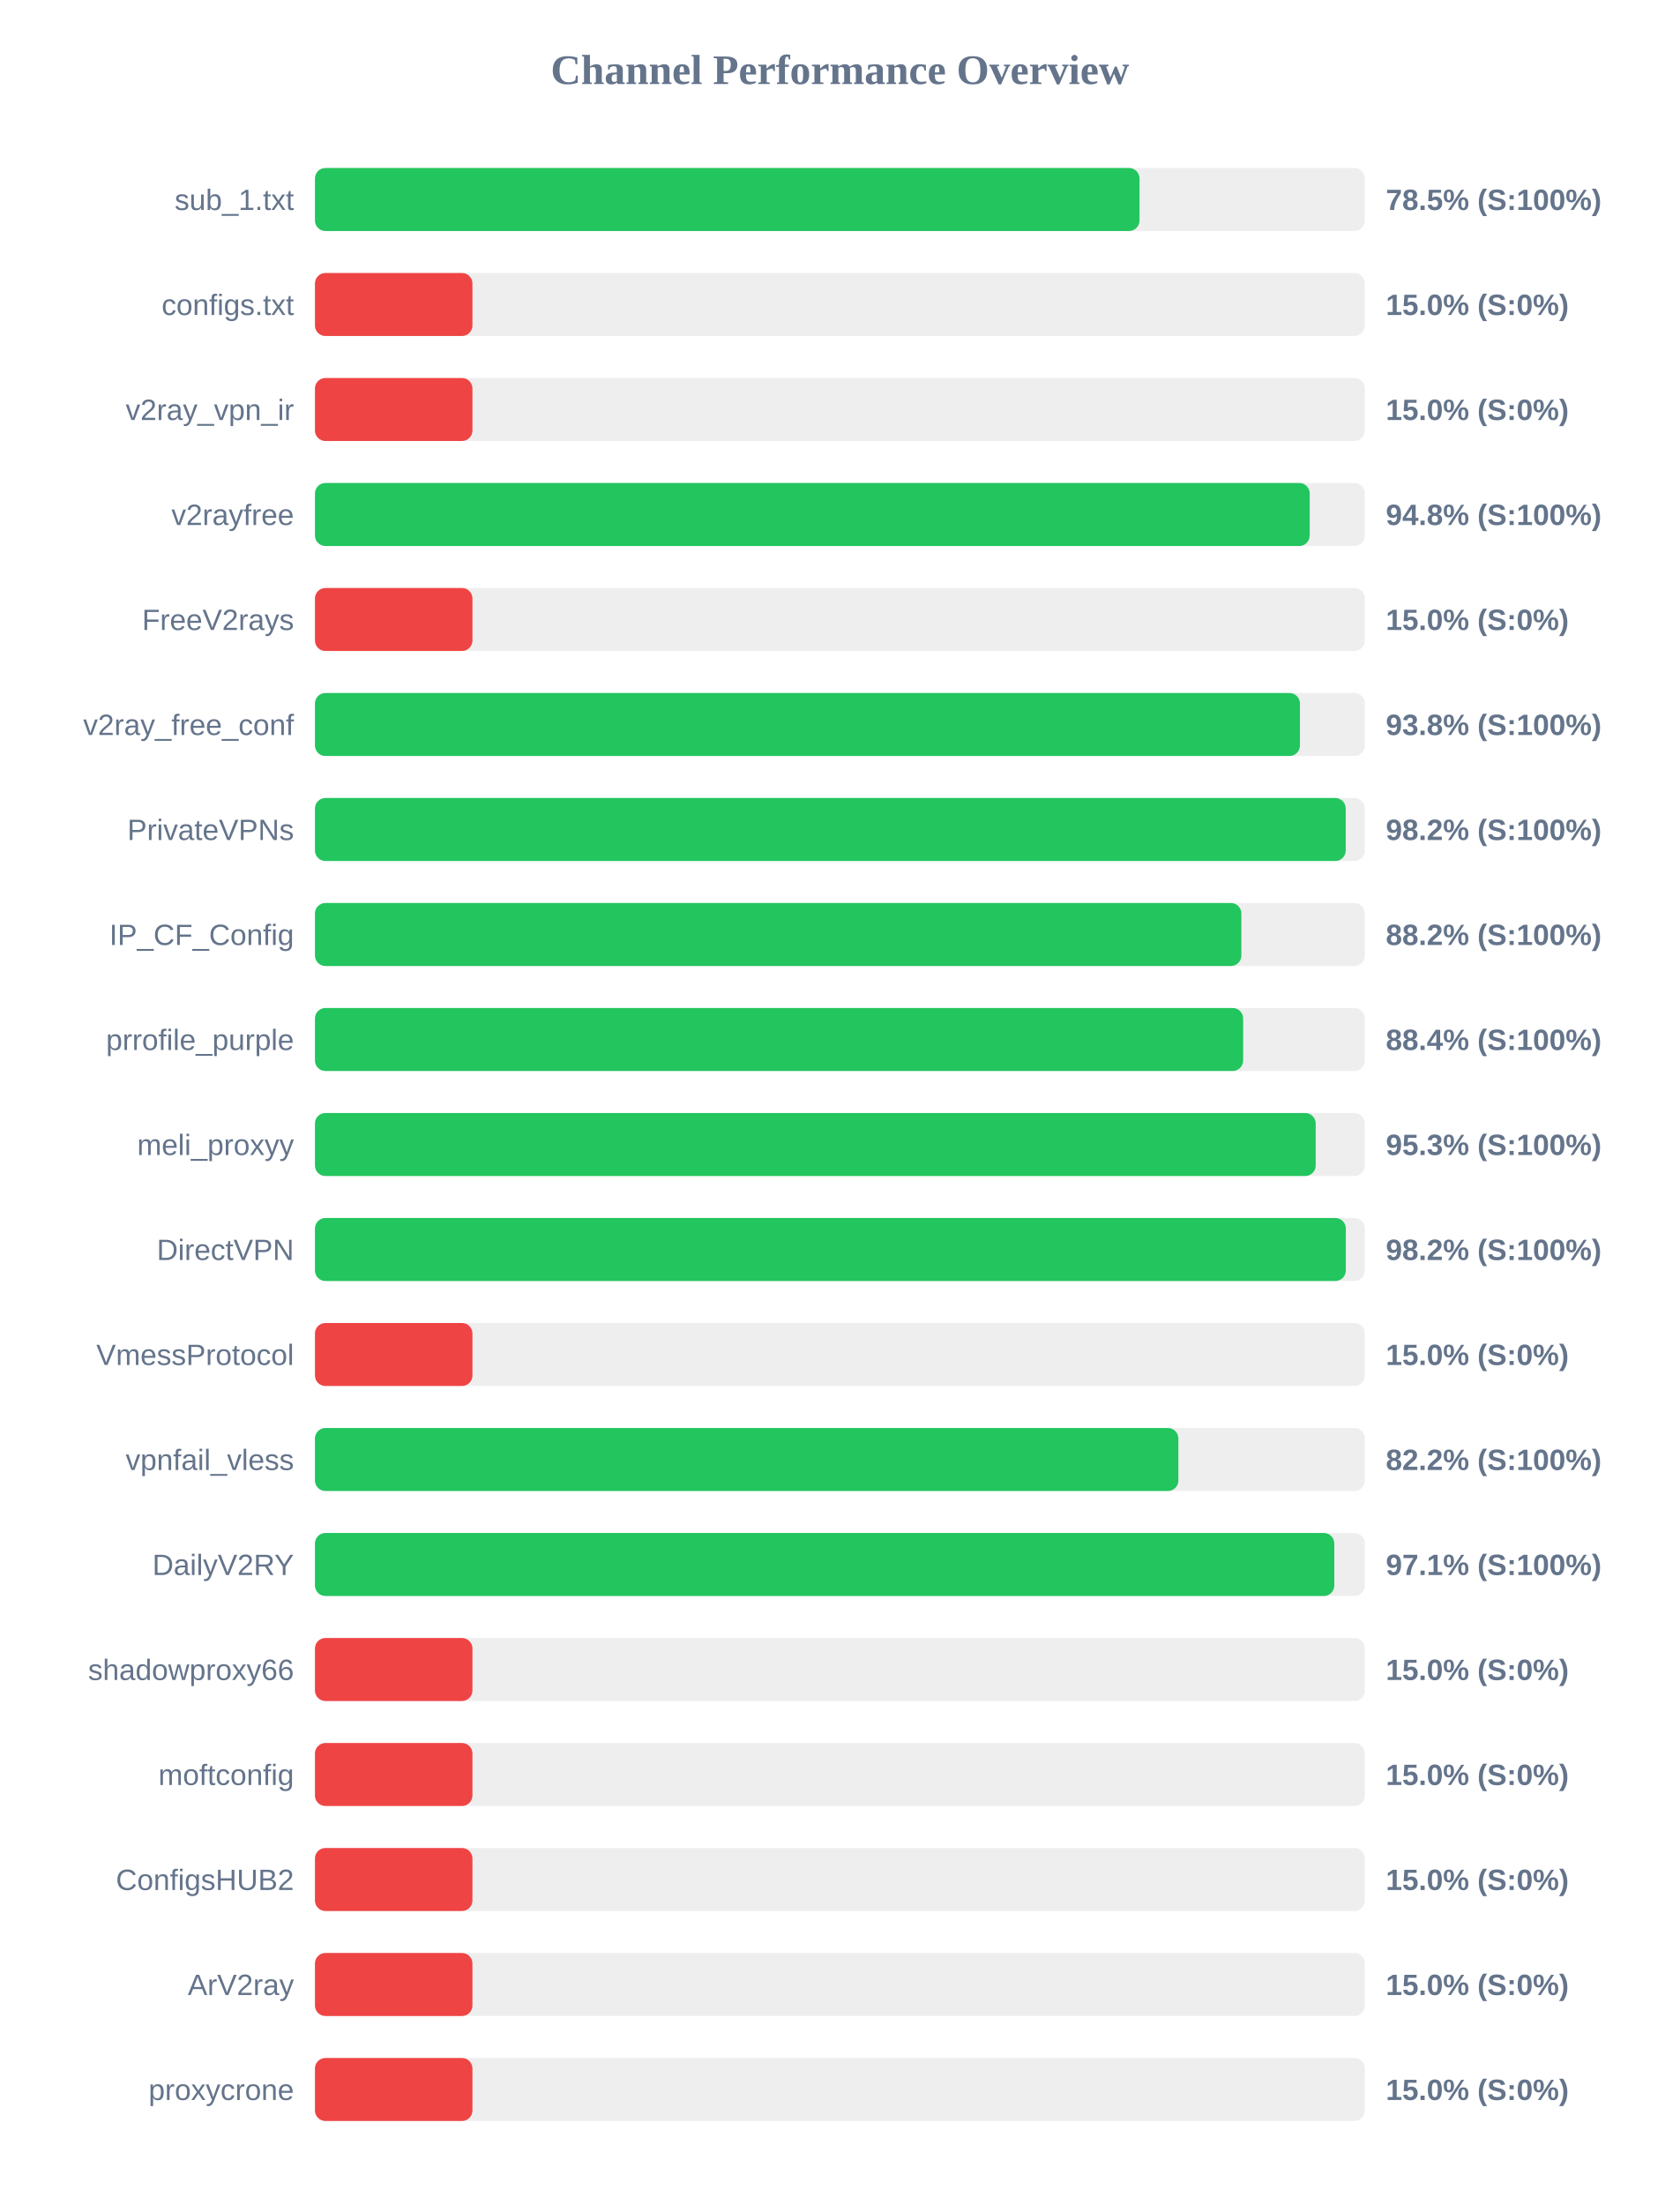
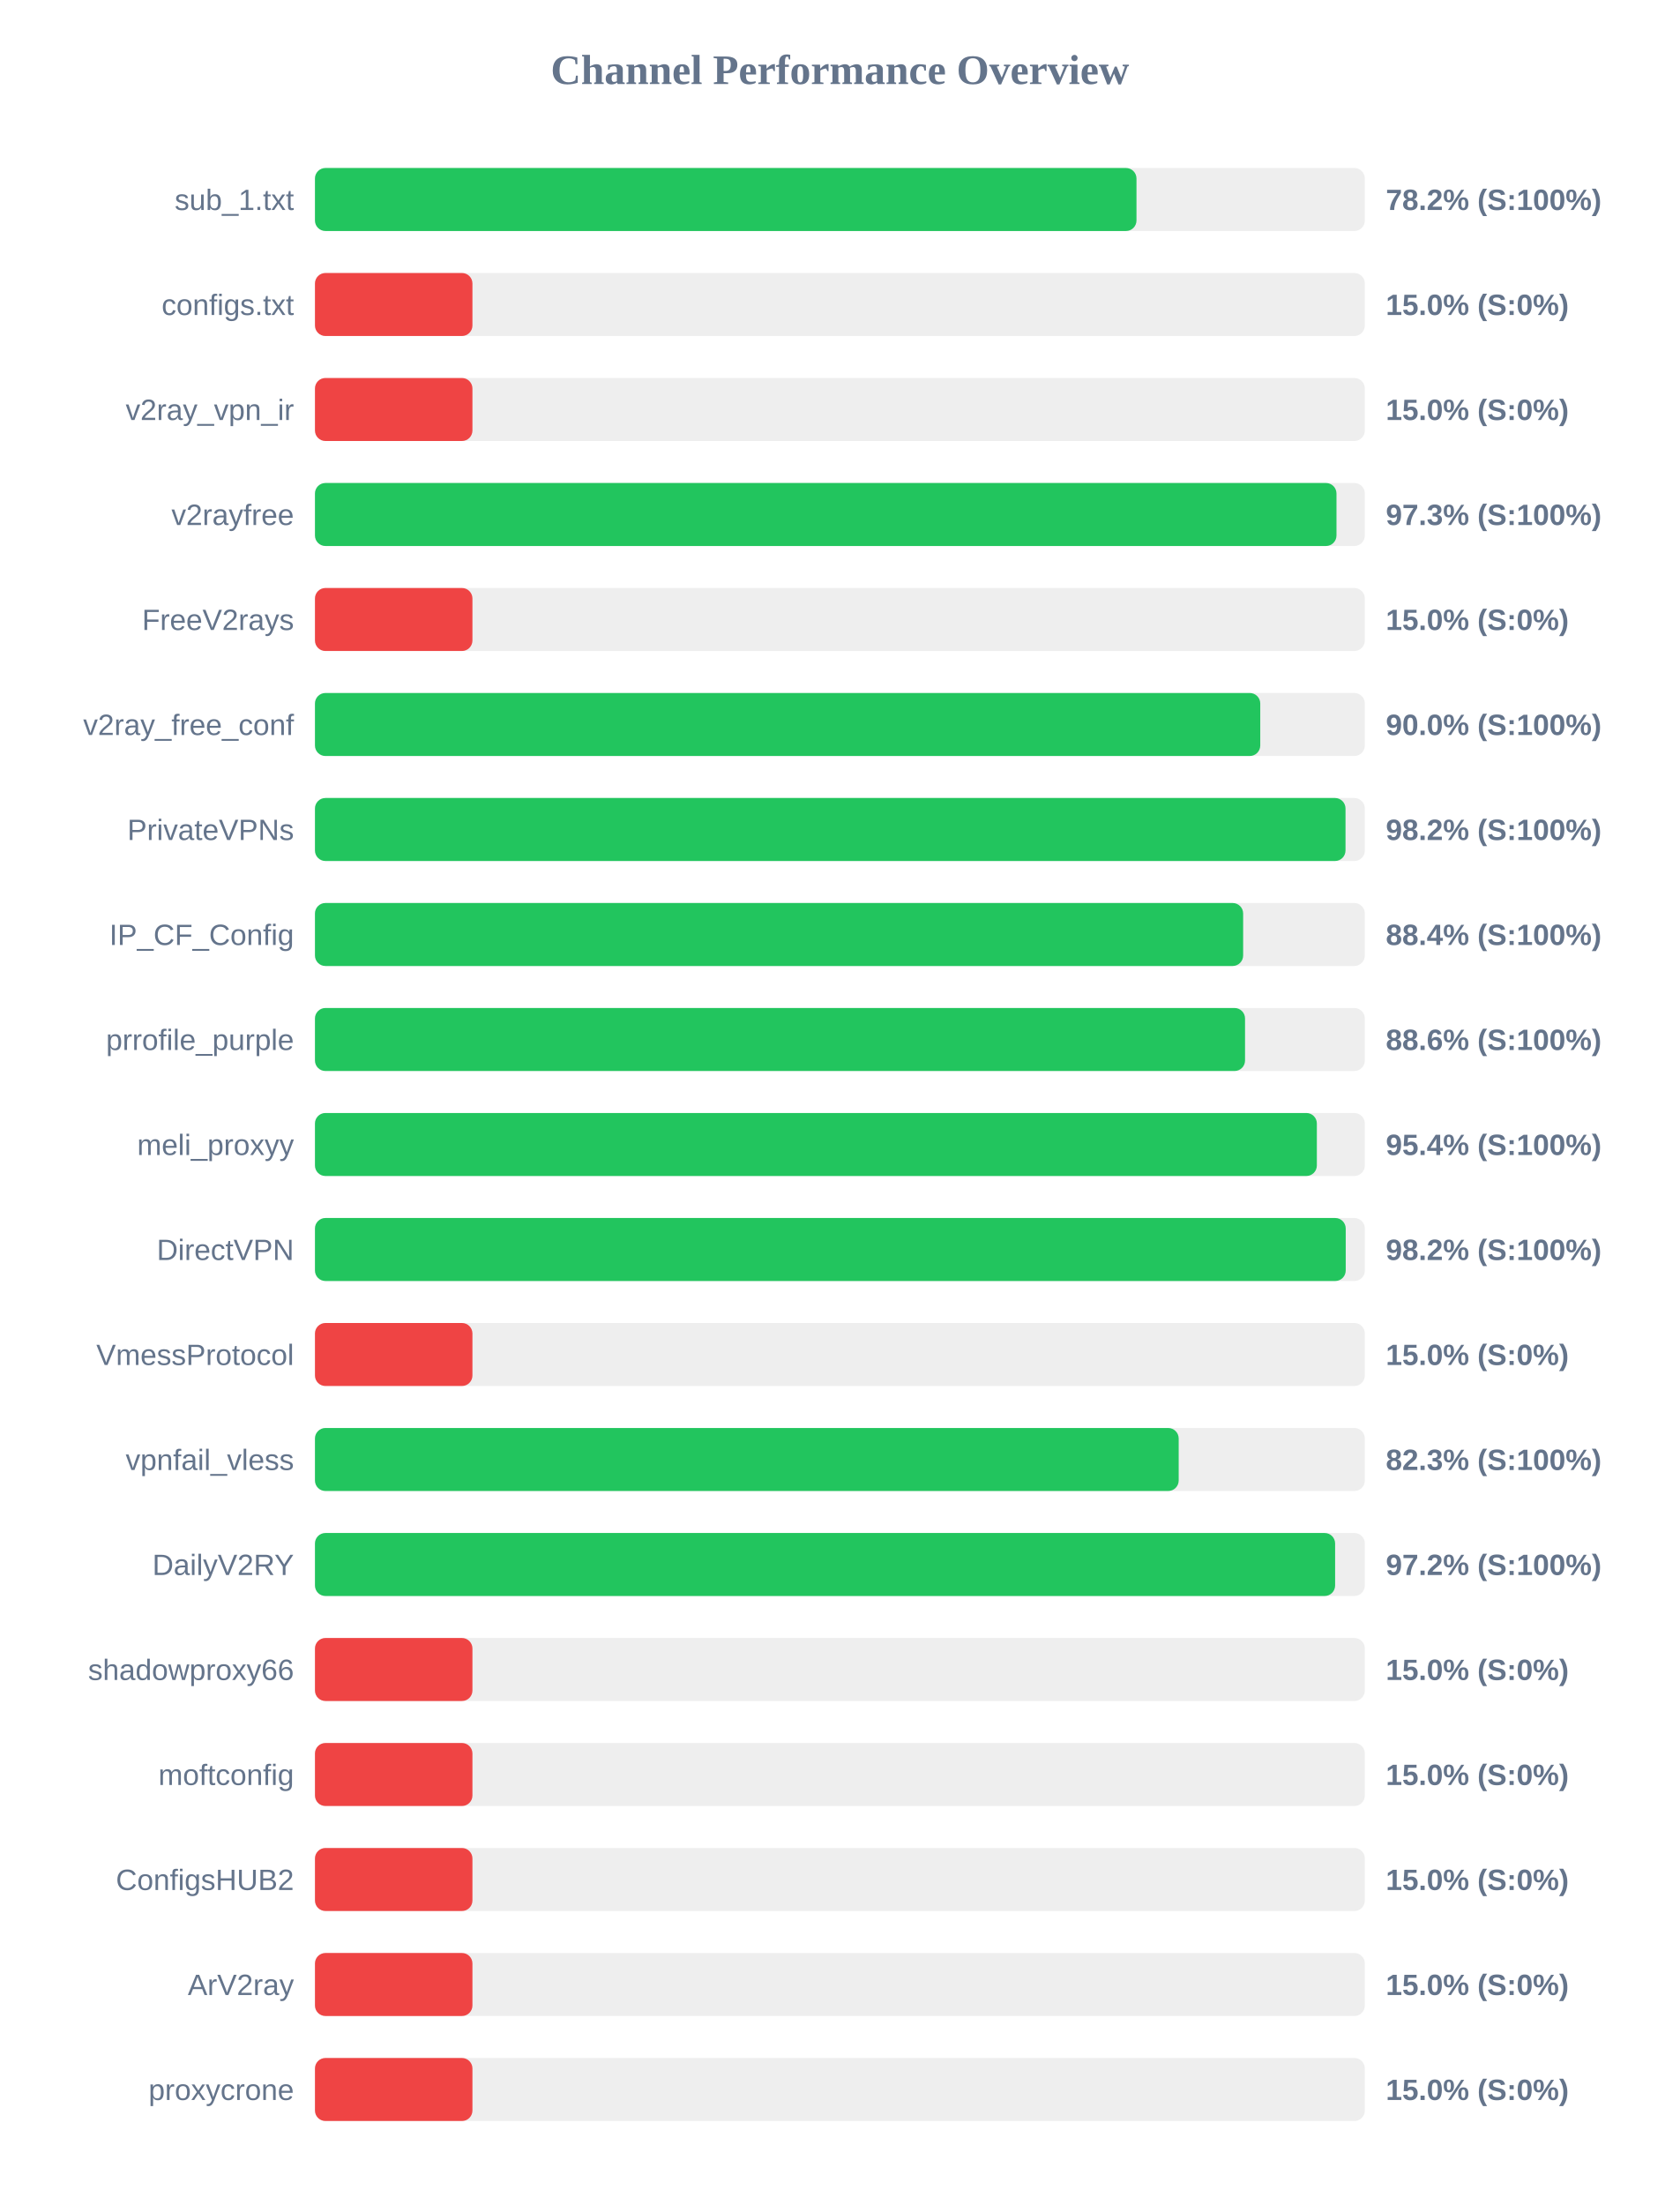
<svg xmlns="http://www.w3.org/2000/svg" width="800" height="1050" version="1.1">
  <style>
        .row { font: 14px Arial; fill: #64748b; }
        .score { font: bold 14px Arial; fill: #64748b; }
    </style>
  <text x="400" y="40" text-anchor="middle" font-size="20px" font-weight="bold" fill="#64748b">Channel Performance Overview</text>
  <rect x="150" y="80" width="500" height="30" fill="#eee" rx="5" />
-   <rect x="150" y="80" width="392.7" height="30" fill="#22c55e" rx="5" />
+   <rect x="150" y="80" width="391.25" height="30" fill="#22c55e" rx="5" />
  <text x="140" y="100" text-anchor="end" class="row">sub_1.txt</text>
-   <text x="660" y="100" text-anchor="start" class="score">78.5% (S:100%)</text>
+   <text x="660" y="100" text-anchor="start" class="score">78.2% (S:100%)</text>
  <rect x="150" y="130" width="500" height="30" fill="#eee" rx="5" />
  <rect x="150" y="130" width="75.0" height="30" fill="#ef4444" rx="5" />
  <text x="140" y="150" text-anchor="end" class="row">configs.txt</text>
  <text x="660" y="150" text-anchor="start" class="score">15.0% (S:0%)</text>
  <rect x="150" y="180" width="500" height="30" fill="#eee" rx="5" />
  <rect x="150" y="180" width="75.0" height="30" fill="#ef4444" rx="5" />
  <text x="140" y="200" text-anchor="end" class="row">v2ray_vpn_ir</text>
  <text x="660" y="200" text-anchor="start" class="score">15.0% (S:0%)</text>
  <rect x="150" y="230" width="500" height="30" fill="#eee" rx="5" />
-   <rect x="150" y="230" width="473.75" height="30" fill="#22c55e" rx="5" />
+   <rect x="150" y="230" width="486.5" height="30" fill="#22c55e" rx="5" />
  <text x="140" y="250" text-anchor="end" class="row">v2rayfree</text>
-   <text x="660" y="250" text-anchor="start" class="score">94.8% (S:100%)</text>
+   <text x="660" y="250" text-anchor="start" class="score">97.3% (S:100%)</text>
  <rect x="150" y="280" width="500" height="30" fill="#eee" rx="5" />
  <rect x="150" y="280" width="75.0" height="30" fill="#ef4444" rx="5" />
  <text x="140" y="300" text-anchor="end" class="row">FreeV2rays</text>
  <text x="660" y="300" text-anchor="start" class="score">15.0% (S:0%)</text>
  <rect x="150" y="330" width="500" height="30" fill="#eee" rx="5" />
-   <rect x="150" y="330" width="469.1" height="30" fill="#22c55e" rx="5" />
+   <rect x="150" y="330" width="450.2" height="30" fill="#22c55e" rx="5" />
  <text x="140" y="350" text-anchor="end" class="row">v2ray_free_conf</text>
-   <text x="660" y="350" text-anchor="start" class="score">93.8% (S:100%)</text>
+   <text x="660" y="350" text-anchor="start" class="score">90.0% (S:100%)</text>
  <rect x="150" y="380" width="500" height="30" fill="#eee" rx="5" />
-   <rect x="150" y="380" width="490.9" height="30" fill="#22c55e" rx="5" />
+   <rect x="150" y="380" width="490.8" height="30" fill="#22c55e" rx="5" />
  <text x="140" y="400" text-anchor="end" class="row">PrivateVPNs</text>
  <text x="660" y="400" text-anchor="start" class="score">98.2% (S:100%)</text>
  <rect x="150" y="430" width="500" height="30" fill="#eee" rx="5" />
-   <rect x="150" y="430" width="441.2" height="30" fill="#22c55e" rx="5" />
+   <rect x="150" y="430" width="442.05" height="30" fill="#22c55e" rx="5" />
  <text x="140" y="450" text-anchor="end" class="row">IP_CF_Config</text>
-   <text x="660" y="450" text-anchor="start" class="score">88.2% (S:100%)</text>
+   <text x="660" y="450" text-anchor="start" class="score">88.4% (S:100%)</text>
  <rect x="150" y="480" width="500" height="30" fill="#eee" rx="5" />
-   <rect x="150" y="480" width="442.05" height="30" fill="#22c55e" rx="5" />
+   <rect x="150" y="480" width="442.95" height="30" fill="#22c55e" rx="5" />
  <text x="140" y="500" text-anchor="end" class="row">prrofile_purple</text>
-   <text x="660" y="500" text-anchor="start" class="score">88.4% (S:100%)</text>
+   <text x="660" y="500" text-anchor="start" class="score">88.6% (S:100%)</text>
  <rect x="150" y="530" width="500" height="30" fill="#eee" rx="5" />
-   <rect x="150" y="530" width="476.6" height="30" fill="#22c55e" rx="5" />
+   <rect x="150" y="530" width="477.15" height="30" fill="#22c55e" rx="5" />
  <text x="140" y="550" text-anchor="end" class="row">meli_proxyy</text>
-   <text x="660" y="550" text-anchor="start" class="score">95.3% (S:100%)</text>
+   <text x="660" y="550" text-anchor="start" class="score">95.4% (S:100%)</text>
  <rect x="150" y="580" width="500" height="30" fill="#eee" rx="5" />
-   <rect x="150" y="580" width="490.95" height="30" fill="#22c55e" rx="5" />
+   <rect x="150" y="580" width="490.9" height="30" fill="#22c55e" rx="5" />
  <text x="140" y="600" text-anchor="end" class="row">DirectVPN</text>
  <text x="660" y="600" text-anchor="start" class="score">98.2% (S:100%)</text>
  <rect x="150" y="630" width="500" height="30" fill="#eee" rx="5" />
  <rect x="150" y="630" width="75.0" height="30" fill="#ef4444" rx="5" />
  <text x="140" y="650" text-anchor="end" class="row">VmessProtocol</text>
  <text x="660" y="650" text-anchor="start" class="score">15.0% (S:0%)</text>
  <rect x="150" y="680" width="500" height="30" fill="#eee" rx="5" />
-   <rect x="150" y="680" width="411.2" height="30" fill="#22c55e" rx="5" />
+   <rect x="150" y="680" width="411.35" height="30" fill="#22c55e" rx="5" />
  <text x="140" y="700" text-anchor="end" class="row">vpnfail_vless</text>
-   <text x="660" y="700" text-anchor="start" class="score">82.2% (S:100%)</text>
+   <text x="660" y="700" text-anchor="start" class="score">82.3% (S:100%)</text>
  <rect x="150" y="730" width="500" height="30" fill="#eee" rx="5" />
-   <rect x="150" y="730" width="485.45" height="30" fill="#22c55e" rx="5" />
+   <rect x="150" y="730" width="485.85" height="30" fill="#22c55e" rx="5" />
  <text x="140" y="750" text-anchor="end" class="row">DailyV2RY</text>
-   <text x="660" y="750" text-anchor="start" class="score">97.1% (S:100%)</text>
+   <text x="660" y="750" text-anchor="start" class="score">97.2% (S:100%)</text>
  <rect x="150" y="780" width="500" height="30" fill="#eee" rx="5" />
  <rect x="150" y="780" width="75.0" height="30" fill="#ef4444" rx="5" />
  <text x="140" y="800" text-anchor="end" class="row">shadowproxy66</text>
  <text x="660" y="800" text-anchor="start" class="score">15.0% (S:0%)</text>
  <rect x="150" y="830" width="500" height="30" fill="#eee" rx="5" />
  <rect x="150" y="830" width="75.0" height="30" fill="#ef4444" rx="5" />
  <text x="140" y="850" text-anchor="end" class="row">moftconfig</text>
  <text x="660" y="850" text-anchor="start" class="score">15.0% (S:0%)</text>
  <rect x="150" y="880" width="500" height="30" fill="#eee" rx="5" />
  <rect x="150" y="880" width="75.0" height="30" fill="#ef4444" rx="5" />
  <text x="140" y="900" text-anchor="end" class="row">ConfigsHUB2</text>
  <text x="660" y="900" text-anchor="start" class="score">15.0% (S:0%)</text>
  <rect x="150" y="930" width="500" height="30" fill="#eee" rx="5" />
  <rect x="150" y="930" width="75.0" height="30" fill="#ef4444" rx="5" />
  <text x="140" y="950" text-anchor="end" class="row">ArV2ray</text>
  <text x="660" y="950" text-anchor="start" class="score">15.0% (S:0%)</text>
  <rect x="150" y="980" width="500" height="30" fill="#eee" rx="5" />
  <rect x="150" y="980" width="75.0" height="30" fill="#ef4444" rx="5" />
  <text x="140" y="1000" text-anchor="end" class="row">proxycrone</text>
  <text x="660" y="1000" text-anchor="start" class="score">15.0% (S:0%)</text>
</svg>
